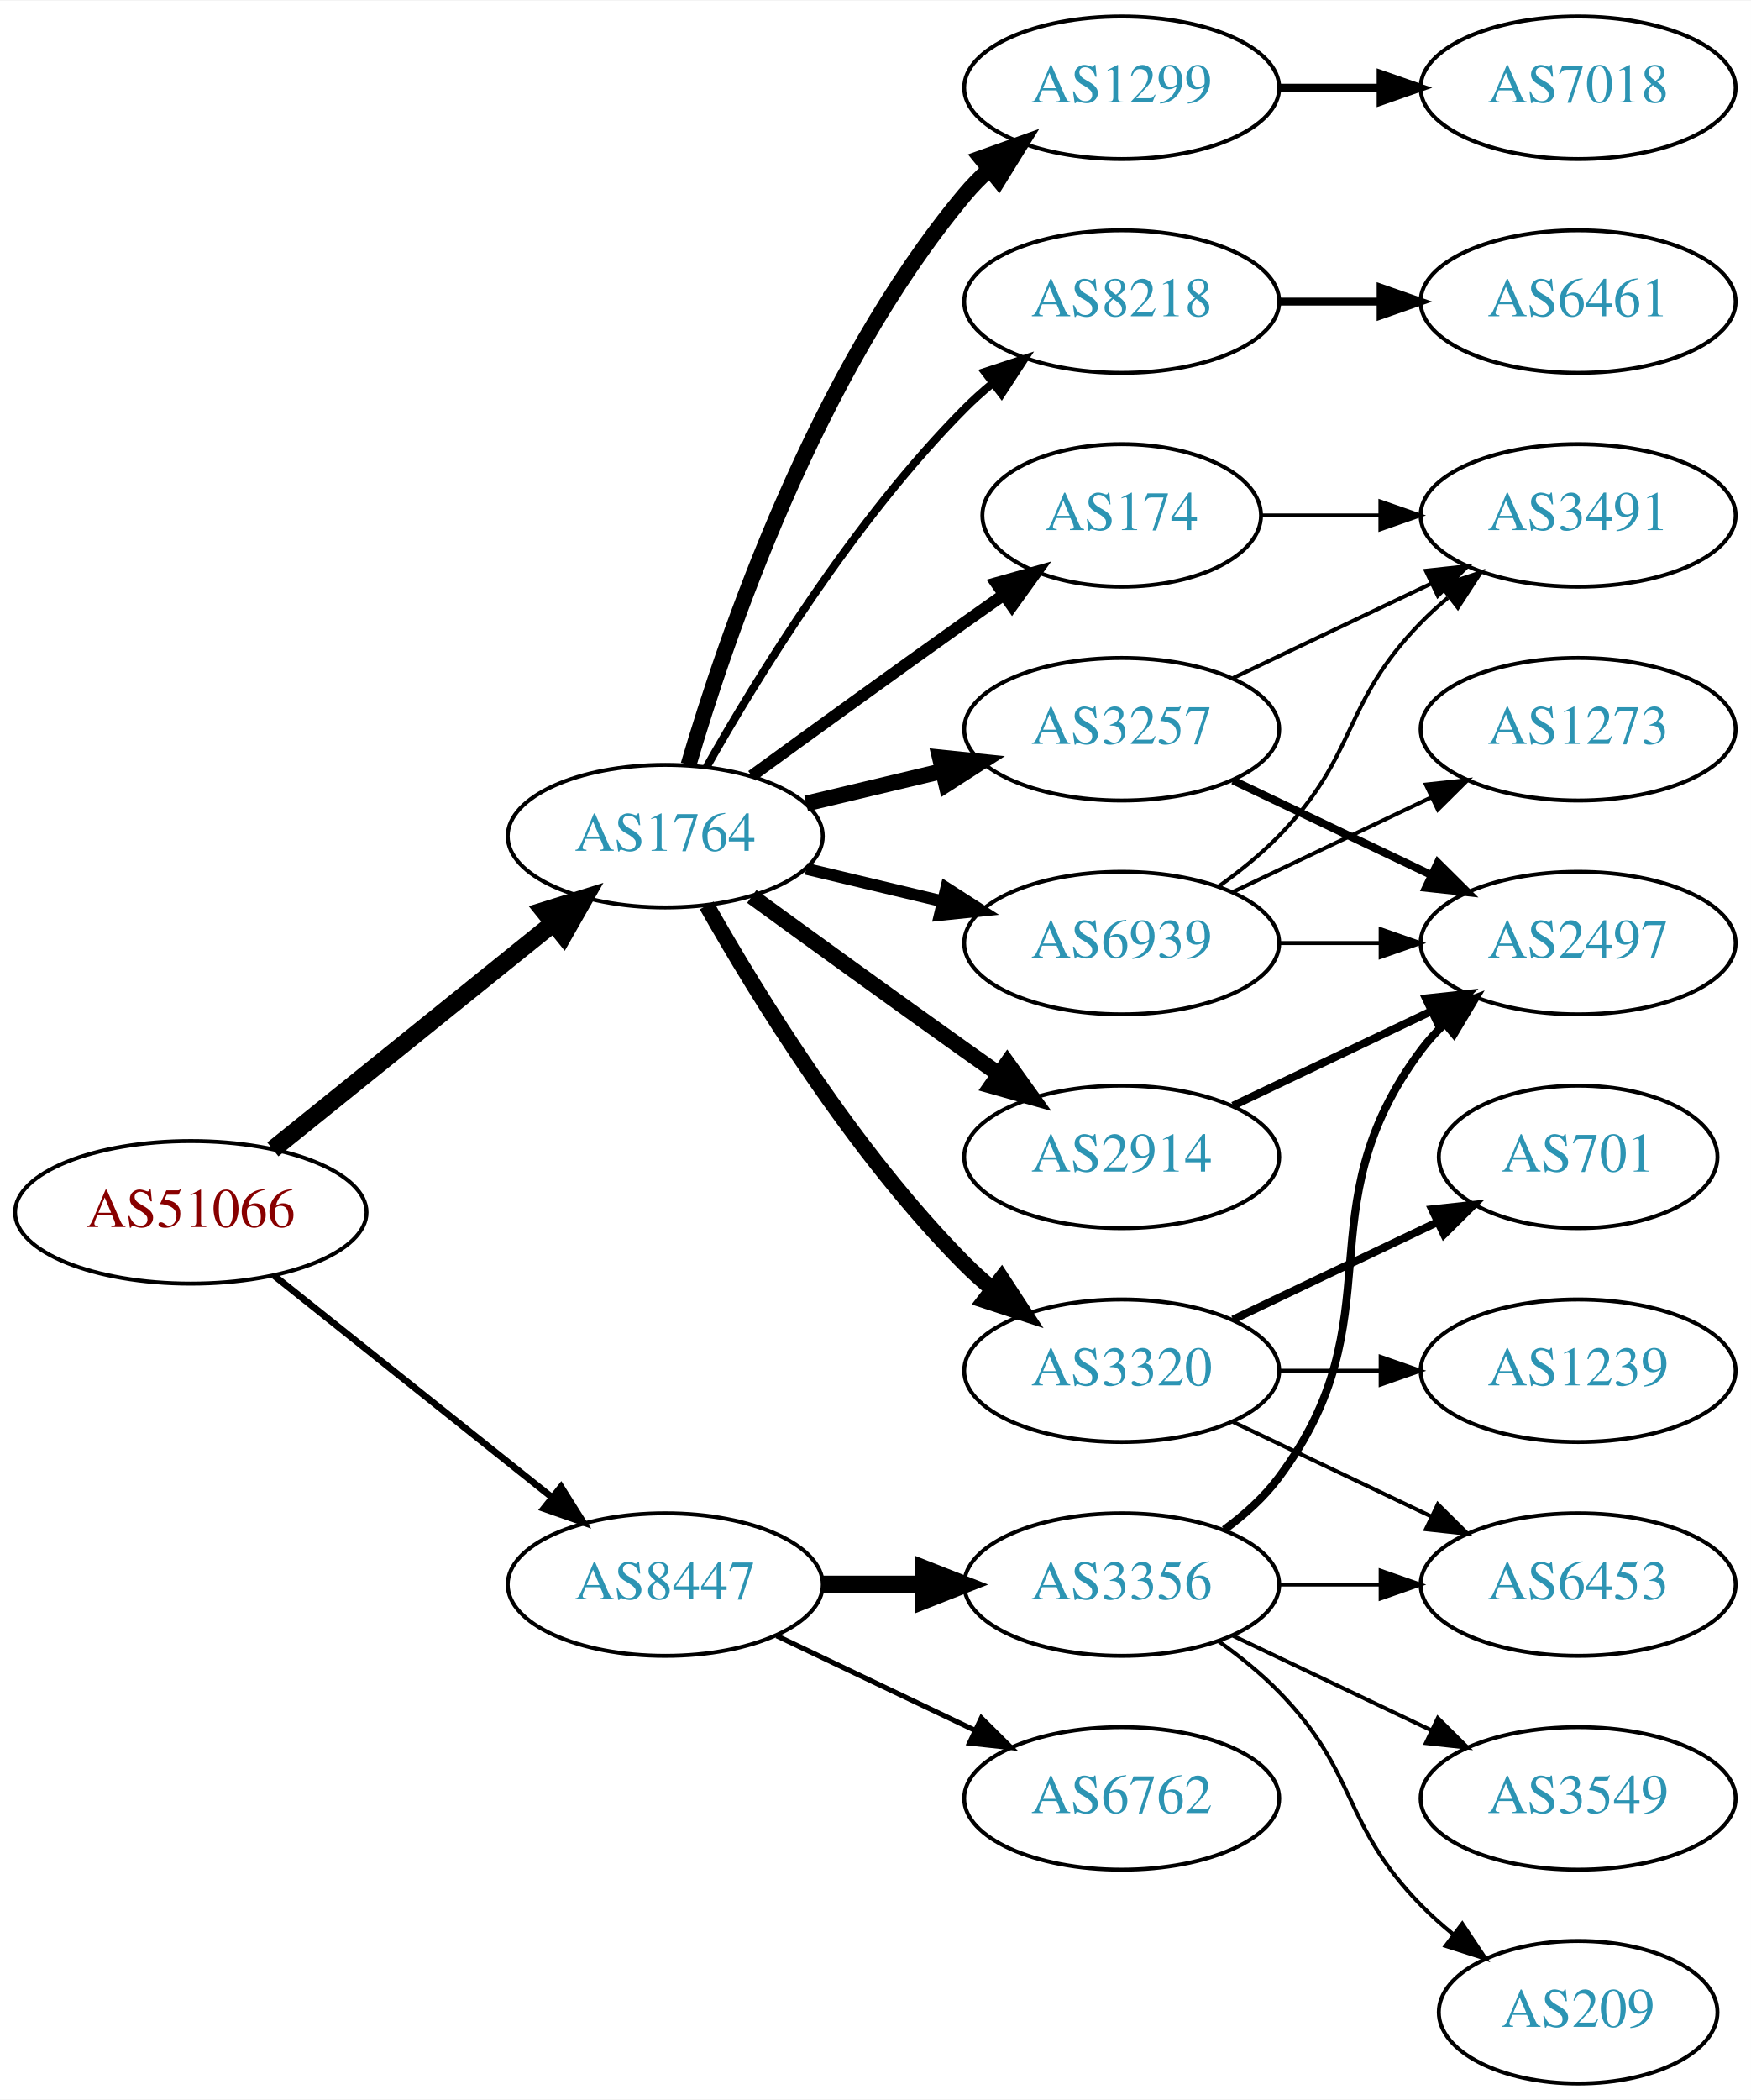
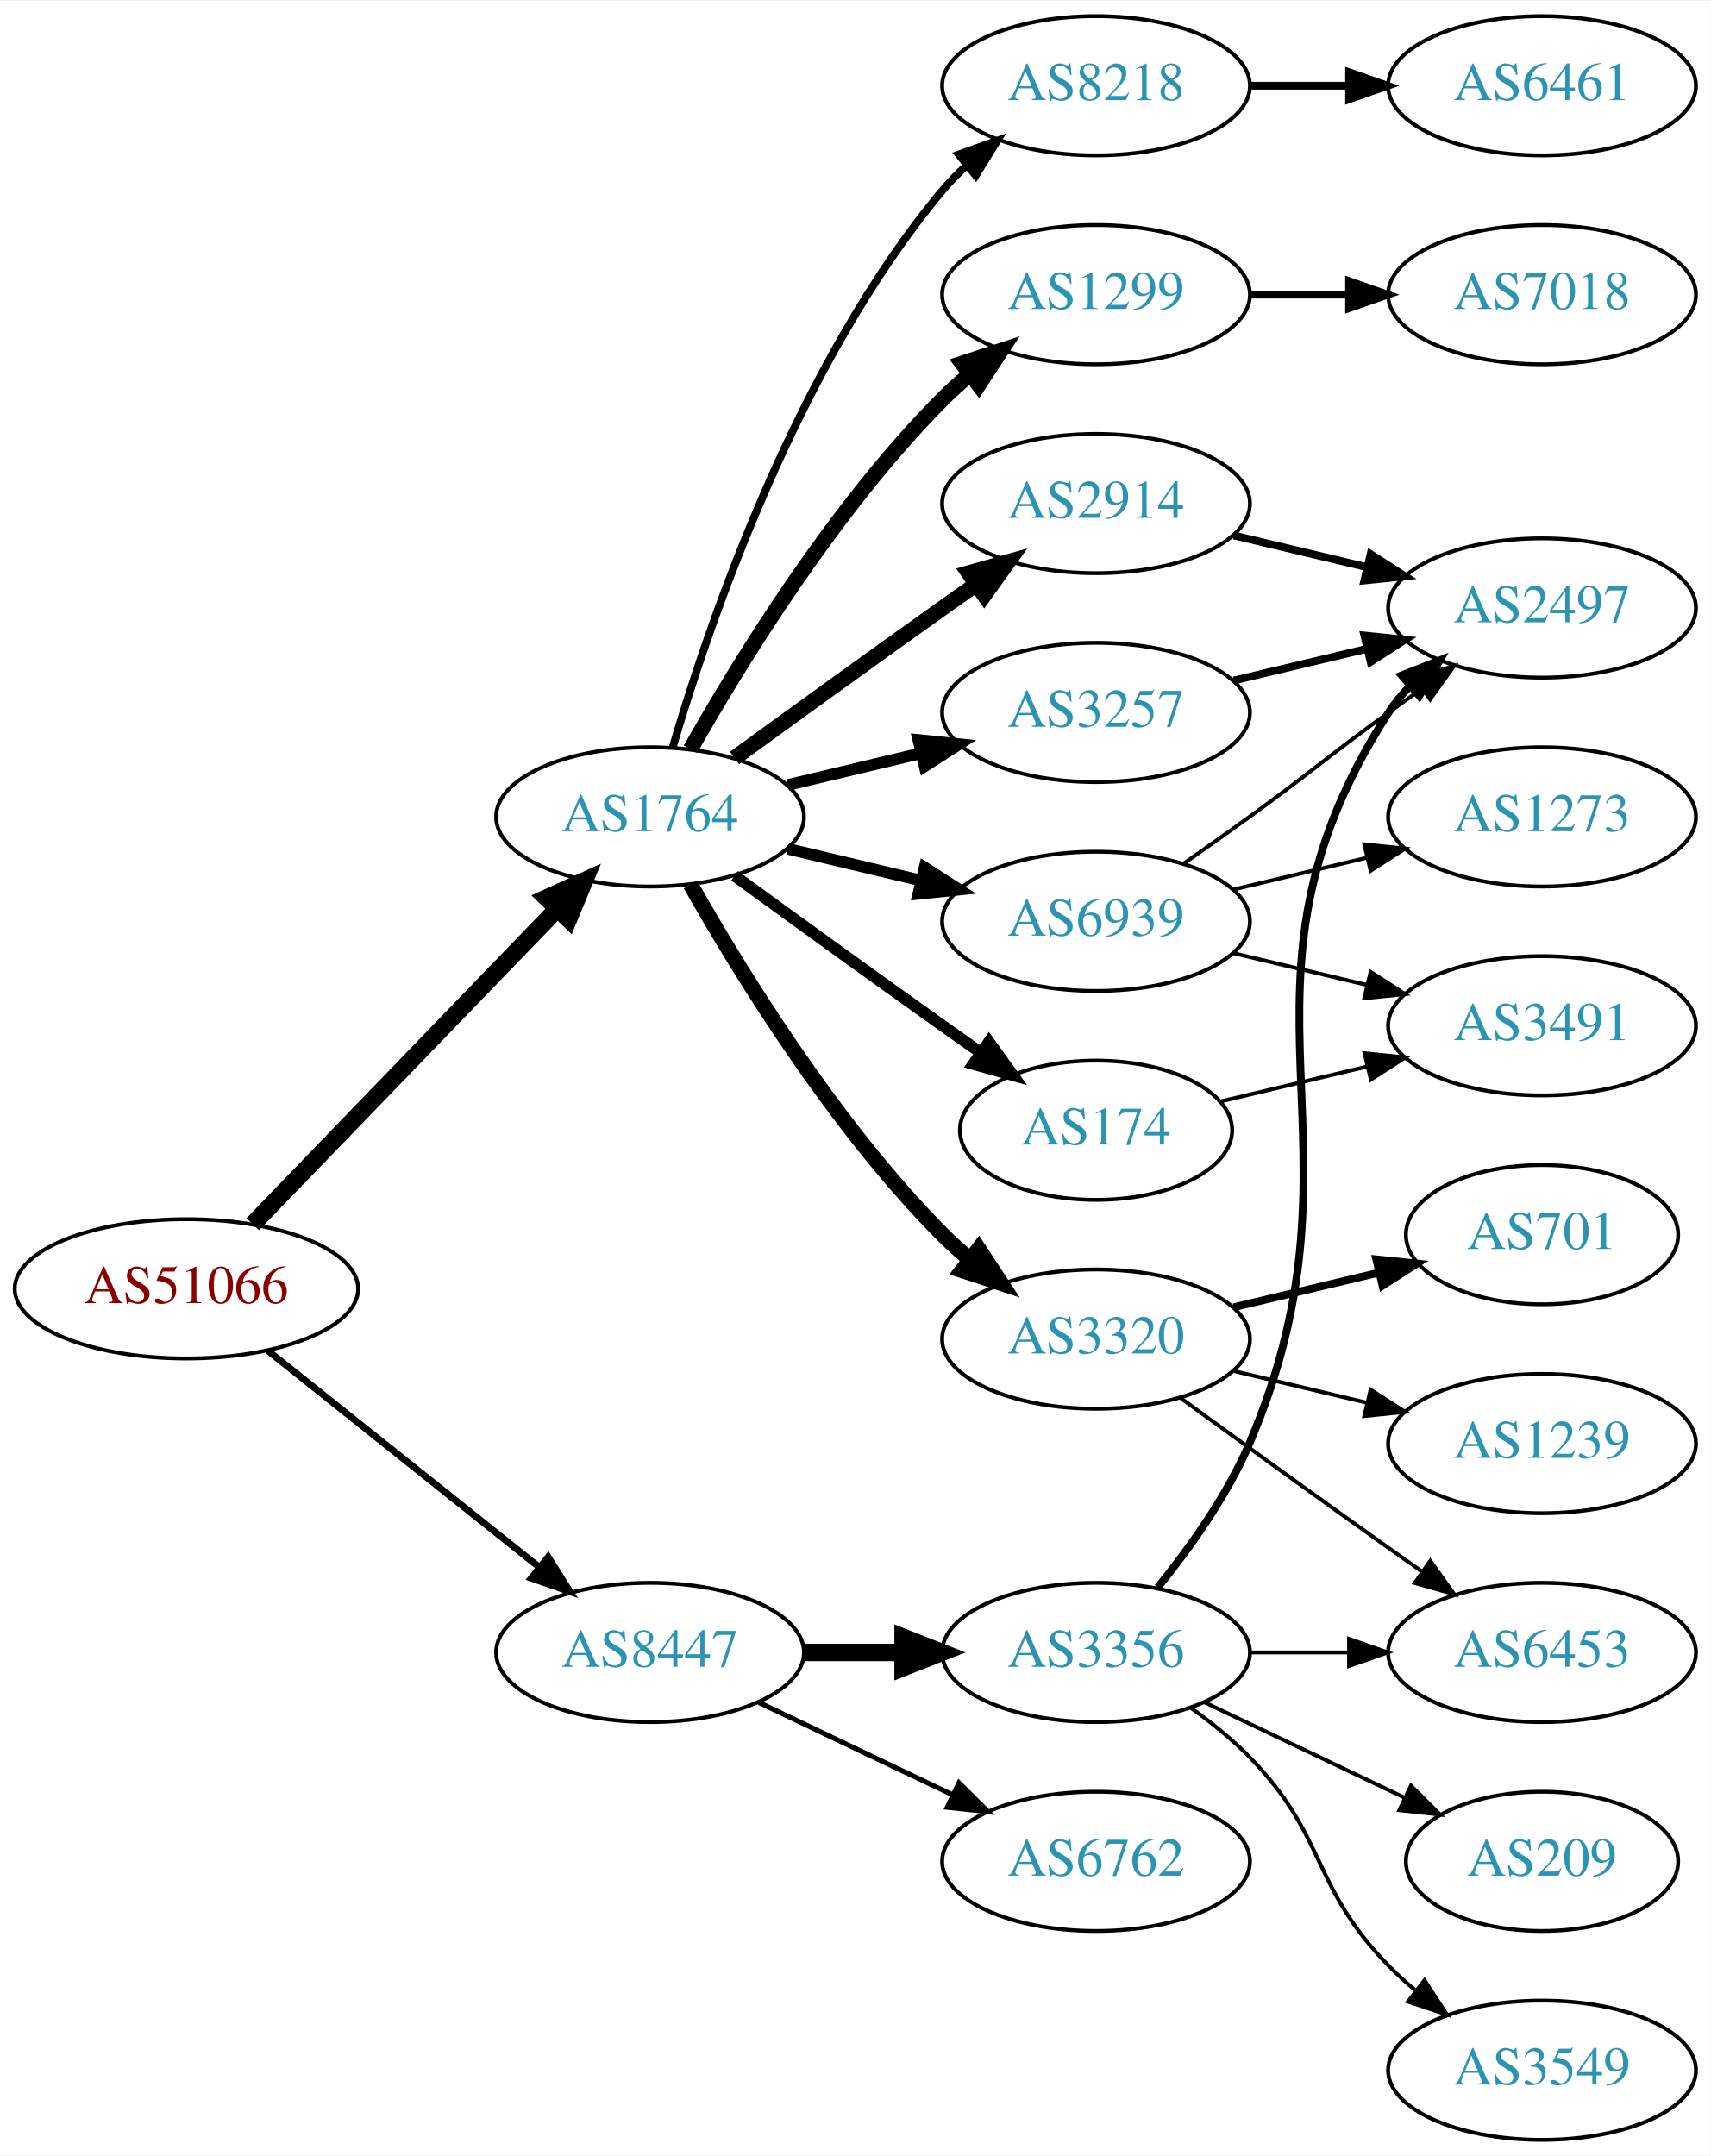
- <svg xmlns="http://www.w3.org/2000/svg" xmlns:xlink="http://www.w3.org/1999/xlink" width="442pt" height="530pt" viewBox="0.00 0.00 442.27 530.00">
-   <g id="graph0" class="graph" transform="scale(1 1) rotate(0) translate(4 526)">
-     <polygon fill="white" stroke="none" points="-4,4 -4,-526 438.271,-526 438.271,4 -4,4" />
+ <svg xmlns="http://www.w3.org/2000/svg" xmlns:xlink="http://www.w3.org/1999/xlink" width="442pt" height="557pt" viewBox="0.00 0.00 442.27 557.00">
+   <g id="graph0" class="graph" transform="scale(1 1) rotate(0) translate(4 553)">
+     <polygon fill="white" stroke="none" points="-4,4 -4,-553 438.271,-553 438.271,4 -4,4" />
    <g id="node1" class="node">
      <g id="a_node1">
        <a xlink:href="/asn/51066" xlink:title="AS51066 ~ AUSTROCONTROL-AS [AT]">
          <ellipse fill="#ffffff" stroke="black" cx="44.196" cy="-220" rx="44.393" ry="18" />
          <text text-anchor="middle" x="44.196" y="-216.3" font-family="Times,serif" font-size="14.00" fill="#880000">AS51066</text>
        </a>
      </g>
    </g>
    <g id="node2" class="node">
      <g id="a_node2">
        <a xlink:href="/asn/1764" xlink:title="AS1764 ~ NEXTLAYER-AS [AT]">
-           <ellipse fill="#ffffff" stroke="black" cx="164.039" cy="-315" rx="39.794" ry="18" />
-           <text text-anchor="middle" x="164.039" y="-311.3" font-family="Times,serif" font-size="14.00" fill="#2c94b3">AS1764</text>
+           <ellipse fill="#ffffff" stroke="black" cx="164.039" cy="-342" rx="39.794" ry="18" />
+           <text text-anchor="middle" x="164.039" y="-338.3" font-family="Times,serif" font-size="14.00" fill="#2c94b3">AS1764</text>
        </a>
      </g>
    </g>
    <g id="edge1" class="edge">
-       <path fill="none" stroke="black" stroke-width="4.5" d="M64.92,-235.901C84.325,-251.544 114.111,-275.557 135.775,-293.021" />
-       <polygon fill="black" stroke="black" stroke-width="4.5" points="133.386,-296.153 143.642,-299.363 138.328,-290.022 133.386,-296.153" />
+       <path fill="none" stroke="black" stroke-width="4.5" d="M61.334,-236.708C81.697,-257.789 116.851,-294.183 140.026,-318.175" />
+       <polygon fill="black" stroke="black" stroke-width="4.5" points="137.316,-321.037 147.095,-325.494 142.98,-315.566 137.316,-321.037" />
    </g>
    <g id="node3" class="node">
      <g id="a_node3">
        <a xlink:href="/asn/8447" xlink:title="AS8447 ~ A1 Telekom Austria AG [AT]">
          <ellipse fill="#ffffff" stroke="black" cx="164.039" cy="-126" rx="39.794" ry="18" />
          <text text-anchor="middle" x="164.039" y="-122.3" font-family="Times,serif" font-size="14.00" fill="#2c94b3">AS8447</text>
        </a>
      </g>
    </g>
    <g id="edge2" class="edge">
-       <path fill="none" stroke="black" stroke-width="1.688" d="M65.186,-204.054C84.518,-188.634 113.969,-165.141 135.512,-147.957" />
-       <polygon fill="black" stroke="black" stroke-width="1.688" points="137.708,-150.682 143.343,-141.71 133.343,-145.21 137.708,-150.682" />
+       <path fill="none" stroke="black" stroke-width="1.761" d="M65.186,-204.054C84.518,-188.634 113.969,-165.141 135.512,-147.957" />
+       <polygon fill="black" stroke="black" stroke-width="1.761" points="137.708,-150.682 143.343,-141.71 133.343,-145.21 137.708,-150.682" />
    </g>
    <g id="node4" class="node">
      <g id="a_node4">
-         <a xlink:href="/asn/1299" xlink:title="AS1299 ~ Telia Carrier [EU]">
-           <ellipse fill="#ffffff" stroke="black" cx="279.332" cy="-504" rx="39.794" ry="18" />
-           <text text-anchor="middle" x="279.332" y="-500.3" font-family="Times,serif" font-size="14.00" fill="#2c94b3">AS1299</text>
+         <a xlink:href="/asn/3257" xlink:title="AS3257 ~ GTT [DE]">
+           <ellipse fill="#ffffff" stroke="black" cx="279.332" cy="-369" rx="39.794" ry="18" />
+           <text text-anchor="middle" x="279.332" y="-365.3" font-family="Times,serif" font-size="14.00" fill="#2c94b3">AS3257</text>
        </a>
      </g>
    </g>
    <g id="edge3" class="edge">
-       <path fill="none" stroke="black" stroke-width="4" d="M169.913,-333.002C179.227,-364.844 202.043,-431.981 239.685,-477 241.555,-479.237 243.654,-481.374 245.88,-483.396" />
-       <polygon fill="black" stroke="black" stroke-width="4" points="243.823,-486.234 253.799,-489.804 248.227,-480.793 243.823,-486.234" />
+       <path fill="none" stroke="black" stroke-width="3" d="M199.646,-350.248C210.517,-352.838 222.671,-355.735 234.114,-358.462" />
+       <polygon fill="black" stroke="black" stroke-width="3" points="233.397,-361.889 243.936,-360.803 235.02,-355.08 233.397,-361.889" />
    </g>
    <g id="node5" class="node">
      <g id="a_node5">
-         <a xlink:href="/asn/8218" xlink:title="AS8218 ~ legacy Neotelecoms [FR]">
-           <ellipse fill="#ffffff" stroke="black" cx="279.332" cy="-450" rx="39.794" ry="18" />
-           <text text-anchor="middle" x="279.332" y="-446.3" font-family="Times,serif" font-size="14.00" fill="#2c94b3">AS8218</text>
+         <a xlink:href="/asn/174" xlink:title="AS174 ~ Cogent Communications [US]">
+           <ellipse fill="#ffffff" stroke="black" cx="279.332" cy="-261" rx="35.194" ry="18" />
+           <text text-anchor="middle" x="279.332" y="-257.3" font-family="Times,serif" font-size="14.00" fill="#2c94b3">AS174</text>
        </a>
      </g>
    </g>
    <g id="edge4" class="edge">
-       <path fill="none" stroke="black" stroke-width="2" d="M174.498,-332.49C187.28,-355.096 211.712,-394.886 239.685,-423 241.796,-425.121 244.092,-427.188 246.477,-429.171" />
-       <polygon fill="black" stroke="black" stroke-width="2" points="244.73,-432.242 254.793,-435.556 248.993,-426.69 244.73,-432.242" />
+       <path fill="none" stroke="black" stroke-width="3" d="M185.887,-326.778C200.821,-315.909 221.435,-300.975 239.685,-288 242.895,-285.718 246.264,-283.339 249.619,-280.982" />
+       <polygon fill="black" stroke="black" stroke-width="3" points="251.647,-283.834 257.83,-275.23 247.631,-278.101 251.647,-283.834" />
    </g>
    <g id="node6" class="node">
      <g id="a_node6">
-         <a xlink:href="/asn/174" xlink:title="AS174 ~ Cogent Communications [US]">
-           <ellipse fill="#ffffff" stroke="black" cx="279.332" cy="-396" rx="35.194" ry="18" />
-           <text text-anchor="middle" x="279.332" y="-392.3" font-family="Times,serif" font-size="14.00" fill="#2c94b3">AS174</text>
+         <a xlink:href="/asn/3320" xlink:title="AS3320 ~ DTAG [DE]">
+           <ellipse fill="#ffffff" stroke="black" cx="279.332" cy="-207" rx="39.794" ry="18" />
+           <text text-anchor="middle" x="279.332" y="-203.3" font-family="Times,serif" font-size="14.00" fill="#2c94b3">AS3320</text>
        </a>
      </g>
    </g>
    <g id="edge5" class="edge">
-       <path fill="none" stroke="black" stroke-width="3" d="M185.887,-330.222C200.821,-341.091 221.435,-356.025 239.685,-369 242.895,-371.282 246.264,-373.661 249.619,-376.018" />
-       <polygon fill="black" stroke="black" stroke-width="3" points="247.631,-378.899 257.83,-381.77 251.647,-373.166 247.631,-378.899" />
+       <path fill="none" stroke="black" stroke-width="4" d="M174.498,-324.51C187.28,-301.904 211.712,-262.114 239.685,-234 241.796,-231.879 244.092,-229.812 246.477,-227.829" />
+       <polygon fill="black" stroke="black" stroke-width="4" points="248.993,-230.31 254.793,-221.444 244.73,-224.758 248.993,-230.31" />
    </g>
    <g id="node7" class="node">
      <g id="a_node7">
        <a xlink:href="/asn/2914" xlink:title="AS2914 ~ NTT America, Inc. [US]">
-           <ellipse fill="#ffffff" stroke="black" cx="279.332" cy="-234" rx="39.794" ry="18" />
-           <text text-anchor="middle" x="279.332" y="-230.3" font-family="Times,serif" font-size="14.00" fill="#2c94b3">AS2914</text>
+           <ellipse fill="#ffffff" stroke="black" cx="279.332" cy="-423" rx="39.794" ry="18" />
+           <text text-anchor="middle" x="279.332" y="-419.3" font-family="Times,serif" font-size="14.00" fill="#2c94b3">AS2914</text>
        </a>
      </g>
    </g>
    <g id="edge6" class="edge">
-       <path fill="none" stroke="black" stroke-width="4" d="M185.887,-299.778C200.821,-288.909 221.435,-273.975 239.685,-261 242.506,-258.995 245.449,-256.915 248.397,-254.841" />
-       <polygon fill="black" stroke="black" stroke-width="4" points="250.443,-257.681 256.621,-249.074 246.424,-251.95 250.443,-257.681" />
+       <path fill="none" stroke="black" stroke-width="4" d="M185.887,-357.222C200.821,-368.091 221.435,-383.025 239.685,-396 242.506,-398.005 245.449,-400.085 248.397,-402.159" />
+       <polygon fill="black" stroke="black" stroke-width="4" points="246.424,-405.05 256.621,-407.926 250.443,-399.319 246.424,-405.05" />
    </g>
    <g id="node8" class="node">
      <g id="a_node8">
-         <a xlink:href="/asn/3257" xlink:title="AS3257 ~ GTT [DE]">
-           <ellipse fill="#ffffff" stroke="black" cx="279.332" cy="-342" rx="39.794" ry="18" />
-           <text text-anchor="middle" x="279.332" y="-338.3" font-family="Times,serif" font-size="14.00" fill="#2c94b3">AS3257</text>
+         <a xlink:href="/asn/8218" xlink:title="AS8218 ~ legacy Neotelecoms [FR]">
+           <ellipse fill="#ffffff" stroke="black" cx="279.332" cy="-531" rx="39.794" ry="18" />
+           <text text-anchor="middle" x="279.332" y="-527.3" font-family="Times,serif" font-size="14.00" fill="#2c94b3">AS8218</text>
        </a>
      </g>
    </g>
    <g id="edge7" class="edge">
-       <path fill="none" stroke="black" stroke-width="4" d="M199.646,-323.248C210.517,-325.838 222.671,-328.735 234.114,-331.462" />
-       <polygon fill="black" stroke="black" stroke-width="4" points="233.397,-334.889 243.936,-333.803 235.02,-328.08 233.397,-334.889" />
+       <path fill="none" stroke="black" stroke-width="2" d="M169.913,-360.002C179.227,-391.844 202.043,-458.981 239.685,-504 241.555,-506.237 243.654,-508.374 245.88,-510.396" />
+       <polygon fill="black" stroke="black" stroke-width="2" points="243.823,-513.234 253.799,-516.804 248.227,-507.793 243.823,-513.234" />
    </g>
    <g id="node9" class="node">
      <g id="a_node9">
-         <a xlink:href="/asn/3320" xlink:title="AS3320 ~ DTAG [DE]">
-           <ellipse fill="#ffffff" stroke="black" cx="279.332" cy="-180" rx="39.794" ry="18" />
-           <text text-anchor="middle" x="279.332" y="-176.3" font-family="Times,serif" font-size="14.00" fill="#2c94b3">AS3320</text>
+         <a xlink:href="/asn/1299" xlink:title="AS1299 ~ Telia Carrier [EU]">
+           <ellipse fill="#ffffff" stroke="black" cx="279.332" cy="-477" rx="39.794" ry="18" />
+           <text text-anchor="middle" x="279.332" y="-473.3" font-family="Times,serif" font-size="14.00" fill="#2c94b3">AS1299</text>
        </a>
      </g>
    </g>
    <g id="edge8" class="edge">
-       <path fill="none" stroke="black" stroke-width="4" d="M174.498,-297.51C187.28,-274.904 211.712,-235.114 239.685,-207 241.796,-204.879 244.092,-202.812 246.477,-200.829" />
-       <polygon fill="black" stroke="black" stroke-width="4" points="248.993,-203.31 254.793,-194.444 244.73,-197.758 248.993,-203.31" />
+       <path fill="none" stroke="black" stroke-width="4" d="M174.498,-359.49C187.28,-382.096 211.712,-421.886 239.685,-450 241.796,-452.121 244.092,-454.188 246.477,-456.171" />
+       <polygon fill="black" stroke="black" stroke-width="4" points="244.73,-459.242 254.793,-462.556 248.993,-453.69 244.73,-459.242" />
    </g>
    <g id="node10" class="node">
      <g id="a_node10">
        <a xlink:href="/asn/6939" xlink:title="AS6939 ~ Hurricane Electric LLC [US]">
-           <ellipse fill="#ffffff" stroke="black" cx="279.332" cy="-288" rx="39.794" ry="18" />
-           <text text-anchor="middle" x="279.332" y="-284.3" font-family="Times,serif" font-size="14.00" fill="#2c94b3">AS6939</text>
+           <ellipse fill="#ffffff" stroke="black" cx="279.332" cy="-315" rx="39.794" ry="18" />
+           <text text-anchor="middle" x="279.332" y="-311.3" font-family="Times,serif" font-size="14.00" fill="#2c94b3">AS6939</text>
        </a>
      </g>
    </g>
    <g id="edge9" class="edge">
-       <path fill="none" stroke="black" stroke-width="3" d="M199.646,-306.752C210.517,-304.162 222.671,-301.265 234.114,-298.538" />
-       <polygon fill="black" stroke="black" stroke-width="3" points="235.02,-301.92 243.936,-296.197 233.397,-295.111 235.02,-301.92" />
+       <path fill="none" stroke="black" stroke-width="3" d="M199.646,-333.752C210.517,-331.162 222.671,-328.265 234.114,-325.538" />
+       <polygon fill="black" stroke="black" stroke-width="3" points="235.02,-328.92 243.936,-323.197 233.397,-322.111 235.02,-328.92" />
    </g>
    <g id="node18" class="node">
      <g id="a_node18">
        <a xlink:href="/asn/3356" xlink:title="AS3356 ~ Level 3 Parent, LLC [US]">
          <ellipse fill="#ffffff" stroke="black" cx="279.332" cy="-126" rx="39.794" ry="18" />
          <text text-anchor="middle" x="279.332" y="-122.3" font-family="Times,serif" font-size="14.00" fill="#2c94b3">AS3356</text>
        </a>
      </g>
    </g>
-     <g id="edge19" class="edge">
+     <g id="edge18" class="edge">
      <path fill="none" stroke="black" stroke-width="4.5" d="M203.711,-126C211.914,-126 220.678,-126 229.21,-126" />
      <polygon fill="black" stroke="black" stroke-width="4.5" points="229.449,-129.938 239.449,-126 229.449,-122.063 229.449,-129.938" />
    </g>
    <g id="node19" class="node">
      <g id="a_node19">
        <a xlink:href="/asn/6762" xlink:title="AS6762 ~ TELECOM ITALIA SPARKLE S.p.A. [IT]">
          <ellipse fill="#ffffff" stroke="black" cx="279.332" cy="-72" rx="39.794" ry="18" />
          <text text-anchor="middle" x="279.332" y="-68.3" font-family="Times,serif" font-size="14.00" fill="#2c94b3">AS6762</text>
        </a>
      </g>
    </g>
-     <g id="edge20" class="edge">
+     <g id="edge19" class="edge">
      <path fill="none" stroke="black" stroke-width="1.286" d="M192.175,-113.066C207.169,-105.919 225.99,-96.948 242.213,-89.215" />
      <polygon fill="black" stroke="black" stroke-width="1.286" points="243.895,-92.291 251.417,-84.829 240.884,-85.972 243.895,-92.291" />
    </g>
-     <g id="node14" class="node">
-       <g id="a_node14">
-         <a xlink:href="/asn/7018" xlink:title="AS7018 ~ AT&amp;T Services, Inc. [US]">
-           <ellipse fill="#ffffff" stroke="black" cx="394.625" cy="-504" rx="39.794" ry="18" />
-           <text text-anchor="middle" x="394.625" y="-500.3" font-family="Times,serif" font-size="14.00" fill="#2c94b3">AS7018</text>
-         </a>
-       </g>
-     </g>
-     <g id="edge13" class="edge">
-       <path fill="none" stroke="black" stroke-width="2" d="M319.004,-504C327.207,-504 335.971,-504 344.503,-504" />
-       <polygon fill="black" stroke="black" stroke-width="2" points="344.742,-507.5 354.742,-504 344.742,-500.5 344.742,-507.5" />
+     <g id="node15" class="node">
+       <g id="a_node15">
+         <a xlink:href="/asn/2497" xlink:title="AS2497 ~ Internet Initiative Japan Inc. [JP]">
+           <ellipse fill="#ffffff" stroke="black" cx="394.625" cy="-396" rx="39.794" ry="18" />
+           <text text-anchor="middle" x="394.625" y="-392.3" font-family="Times,serif" font-size="14.00" fill="#2c94b3">AS2497</text>
+         </a>
+       </g>
+     </g>
+     <g id="edge14" class="edge">
+       <path fill="none" stroke="black" stroke-width="2" d="M314.939,-377.248C325.81,-379.838 337.964,-382.735 349.407,-385.462" />
+       <polygon fill="black" stroke="black" stroke-width="2" points="348.69,-388.889 359.229,-387.803 350.313,-382.08 348.69,-388.889" />
    </g>
    <g id="node11" class="node">
      <g id="a_node11">
-         <a xlink:href="/asn/6461" xlink:title="AS6461 ~ Zayo Bandwidth [US]">
-           <ellipse fill="#ffffff" stroke="black" cx="394.625" cy="-450" rx="39.794" ry="18" />
-           <text text-anchor="middle" x="394.625" y="-446.3" font-family="Times,serif" font-size="14.00" fill="#2c94b3">AS6461</text>
+         <a xlink:href="/asn/3491" xlink:title="AS3491 ~ PCCW Global, Inc. [US]">
+           <ellipse fill="#ffffff" stroke="black" cx="394.625" cy="-288" rx="39.794" ry="18" />
+           <text text-anchor="middle" x="394.625" y="-284.3" font-family="Times,serif" font-size="14.00" fill="#2c94b3">AS3491</text>
        </a>
      </g>
    </g>
    <g id="edge10" class="edge">
-       <path fill="none" stroke="black" stroke-width="2" d="M319.004,-450C327.207,-450 335.971,-450 344.503,-450" />
-       <polygon fill="black" stroke="black" stroke-width="2" points="344.742,-453.5 354.742,-450 344.742,-446.5 344.742,-453.5" />
+       <path fill="none" stroke="black" d="M311.589,-268.449C323.269,-271.233 336.765,-274.449 349.394,-277.459" />
+       <polygon fill="black" stroke="black" points="348.747,-280.903 359.286,-279.816 350.37,-274.093 348.747,-280.903" />
    </g>
    <g id="node12" class="node">
      <g id="a_node12">
-         <a xlink:href="/asn/3491" xlink:title="AS3491 ~ PCCW Global, Inc. [US]">
-           <ellipse fill="#ffffff" stroke="black" cx="394.625" cy="-396" rx="39.794" ry="18" />
-           <text text-anchor="middle" x="394.625" y="-392.3" font-family="Times,serif" font-size="14.00" fill="#2c94b3">AS3491</text>
-         </a>
-       </g>
-     </g>
-     <g id="edge18" class="edge">
-       <path fill="none" stroke="black" d="M314.631,-396C324.008,-396 334.358,-396 344.393,-396" />
-       <polygon fill="black" stroke="black" points="344.681,-399.5 354.681,-396 344.681,-392.5 344.681,-399.5" />
-     </g>
-     <g id="node13" class="node">
-       <g id="a_node13">
-         <a xlink:href="/asn/2497" xlink:title="AS2497 ~ Internet Initiative Japan Inc. [JP]">
-           <ellipse fill="#ffffff" stroke="black" cx="394.625" cy="-288" rx="39.794" ry="18" />
-           <text text-anchor="middle" x="394.625" y="-284.3" font-family="Times,serif" font-size="14.00" fill="#2c94b3">AS2497</text>
-         </a>
-       </g>
-     </g>
-     <g id="edge17" class="edge">
-       <path fill="none" stroke="black" stroke-width="2" d="M307.468,-246.934C322.462,-254.081 341.283,-263.052 357.506,-270.785" />
-       <polygon fill="black" stroke="black" stroke-width="2" points="356.177,-274.028 366.71,-275.171 359.188,-267.709 356.177,-274.028" />
-     </g>
-     <g id="edge11" class="edge">
-       <path fill="none" stroke="black" d="M307.468,-354.934C322.462,-362.081 341.283,-371.052 357.506,-378.785" />
-       <polygon fill="black" stroke="black" points="356.177,-382.028 366.71,-383.171 359.188,-375.709 356.177,-382.028" />
-     </g>
-     <g id="edge12" class="edge">
-       <path fill="none" stroke="black" stroke-width="2" d="M307.468,-329.066C322.462,-321.919 341.283,-312.948 357.506,-305.215" />
-       <polygon fill="black" stroke="black" stroke-width="2" points="359.188,-308.291 366.71,-300.829 356.177,-301.972 359.188,-308.291" />
-     </g>
-     <g id="node15" class="node">
-       <g id="a_node15">
        <a xlink:href="/asn/701" xlink:title="AS701 ~ UUNET [US]">
          <ellipse fill="#ffffff" stroke="black" cx="394.625" cy="-234" rx="35.194" ry="18" />
          <text text-anchor="middle" x="394.625" y="-230.3" font-family="Times,serif" font-size="14.00" fill="#2c94b3">AS701</text>
        </a>
      </g>
    </g>
-     <g id="edge14" class="edge">
-       <path fill="none" stroke="black" stroke-width="2" d="M307.468,-192.934C322.9,-200.29 342.385,-209.577 358.92,-217.459" />
-       <polygon fill="black" stroke="black" stroke-width="2" points="357.729,-220.768 368.262,-221.911 360.741,-214.449 357.729,-220.768" />
-     </g>
-     <g id="node16" class="node">
-       <g id="a_node16">
+     <g id="edge11" class="edge">
+       <path fill="none" stroke="black" stroke-width="2" d="M314.939,-215.248C326.733,-218.058 340.038,-221.229 352.306,-224.153" />
+       <polygon fill="black" stroke="black" stroke-width="2" points="351.772,-227.624 362.311,-226.537 353.394,-220.814 351.772,-227.624" />
+     </g>
+     <g id="node13" class="node">
+       <g id="a_node13">
        <a xlink:href="/asn/1239" xlink:title="AS1239 ~ Sprint [US]">
          <ellipse fill="#ffffff" stroke="black" cx="394.625" cy="-180" rx="39.794" ry="18" />
          <text text-anchor="middle" x="394.625" y="-176.3" font-family="Times,serif" font-size="14.00" fill="#2c94b3">AS1239</text>
        </a>
      </g>
    </g>
-     <g id="edge15" class="edge">
-       <path fill="none" stroke="black" d="M319.004,-180C327.207,-180 335.971,-180 344.503,-180" />
-       <polygon fill="black" stroke="black" points="344.742,-183.5 354.742,-180 344.742,-176.5 344.742,-183.5" />
-     </g>
-     <g id="node17" class="node">
-       <g id="a_node17">
+     <g id="edge12" class="edge">
+       <path fill="none" stroke="black" d="M314.939,-198.752C325.81,-196.162 337.964,-193.265 349.407,-190.538" />
+       <polygon fill="black" stroke="black" points="350.313,-193.92 359.229,-188.197 348.69,-187.111 350.313,-193.92" />
+     </g>
+     <g id="node14" class="node">
+       <g id="a_node14">
        <a xlink:href="/asn/6453" xlink:title="AS6453 ~ TATA COMMUNICATIONS (AMERICA) INC [US]">
          <ellipse fill="#ffffff" stroke="black" cx="394.625" cy="-126" rx="39.794" ry="18" />
          <text text-anchor="middle" x="394.625" y="-122.3" font-family="Times,serif" font-size="14.00" fill="#2c94b3">AS6453</text>
        </a>
      </g>
    </g>
+     <g id="edge13" class="edge">
+       <path fill="none" stroke="black" d="M301.18,-191.778C316.114,-180.909 336.727,-165.975 354.978,-153 357.799,-150.995 360.742,-148.915 363.69,-146.841" />
+       <polygon fill="black" stroke="black" points="365.736,-149.681 371.914,-141.074 361.717,-143.95 365.736,-149.681" />
+     </g>
    <g id="edge16" class="edge">
-       <path fill="none" stroke="black" d="M307.468,-167.066C322.462,-159.919 341.283,-150.948 357.506,-143.215" />
-       <polygon fill="black" stroke="black" points="359.188,-146.291 366.71,-138.829 356.177,-139.972 359.188,-146.291" />
-     </g>
-     <g id="edge26" class="edge">
-       <path fill="none" stroke="black" d="M303.926,-302.389C309.182,-306.148 314.513,-310.437 318.978,-315 339.151,-335.617 334.806,-348.383 354.978,-369 357.071,-371.139 359.354,-373.218 361.731,-375.21" />
-       <polygon fill="black" stroke="black" points="359.974,-378.275 370.031,-381.611 364.249,-372.732 359.974,-378.275" />
-     </g>
-     <g id="edge27" class="edge">
-       <path fill="none" stroke="black" d="M319.004,-288C327.207,-288 335.971,-288 344.503,-288" />
-       <polygon fill="black" stroke="black" points="344.742,-291.5 354.742,-288 344.742,-284.5 344.742,-291.5" />
+       <path fill="none" stroke="black" stroke-width="2" d="M314.939,-414.752C325.81,-412.162 337.964,-409.265 349.407,-406.538" />
+       <polygon fill="black" stroke="black" stroke-width="2" points="350.313,-409.92 359.229,-404.197 348.69,-403.111 350.313,-409.92" />
+     </g>
+     <g id="node16" class="node">
+       <g id="a_node16">
+         <a xlink:href="/asn/6461" xlink:title="AS6461 ~ Zayo Bandwidth [US]">
+           <ellipse fill="#ffffff" stroke="black" cx="394.625" cy="-531" rx="39.794" ry="18" />
+           <text text-anchor="middle" x="394.625" y="-527.3" font-family="Times,serif" font-size="14.00" fill="#2c94b3">AS6461</text>
+         </a>
+       </g>
+     </g>
+     <g id="edge15" class="edge">
+       <path fill="none" stroke="black" stroke-width="2" d="M319.004,-531C327.207,-531 335.971,-531 344.503,-531" />
+       <polygon fill="black" stroke="black" stroke-width="2" points="344.742,-534.5 354.742,-531 344.742,-527.5 344.742,-534.5" />
+     </g>
+     <g id="node17" class="node">
+       <g id="a_node17">
+         <a xlink:href="/asn/7018" xlink:title="AS7018 ~ AT&amp;T Services, Inc. [US]">
+           <ellipse fill="#ffffff" stroke="black" cx="394.625" cy="-477" rx="39.794" ry="18" />
+           <text text-anchor="middle" x="394.625" y="-473.3" font-family="Times,serif" font-size="14.00" fill="#2c94b3">AS7018</text>
+         </a>
+       </g>
+     </g>
+     <g id="edge17" class="edge">
+       <path fill="none" stroke="black" stroke-width="2" d="M319.004,-477C327.207,-477 335.971,-477 344.503,-477" />
+       <polygon fill="black" stroke="black" stroke-width="2" points="344.742,-480.5 354.742,-477 344.742,-473.5 344.742,-480.5" />
+     </g>
+     <g id="edge24" class="edge">
+       <path fill="none" stroke="black" d="M314.939,-306.752C325.81,-304.162 337.964,-301.265 349.407,-298.538" />
+       <polygon fill="black" stroke="black" points="350.313,-301.92 359.229,-296.197 348.69,-295.111 350.313,-301.92" />
+     </g>
+     <g id="edge25" class="edge">
+       <path fill="none" stroke="black" d="M302.089,-330.009C307.623,-333.879 313.542,-338.064 318.978,-342 335.178,-353.729 338.778,-357.271 354.978,-369 357.781,-371.029 360.712,-373.125 363.653,-375.21" />
+       <polygon fill="black" stroke="black" points="361.675,-378.097 371.868,-380.991 365.704,-372.373 361.675,-378.097" />
    </g>
    <g id="node22" class="node">
      <g id="a_node22">
        <a xlink:href="/asn/1273" xlink:title="AS1273 ~ Vodafone Group PLC [EU]">
          <ellipse fill="#ffffff" stroke="black" cx="394.625" cy="-342" rx="39.794" ry="18" />
          <text text-anchor="middle" x="394.625" y="-338.3" font-family="Times,serif" font-size="14.00" fill="#2c94b3">AS1273</text>
        </a>
      </g>
    </g>
-     <g id="edge25" class="edge">
-       <path fill="none" stroke="black" d="M307.468,-300.934C322.462,-308.081 341.283,-317.052 357.506,-324.785" />
-       <polygon fill="black" stroke="black" points="356.177,-328.028 366.71,-329.171 359.188,-321.709 356.177,-328.028" />
-     </g>
-     <g id="edge22" class="edge">
-       <path fill="none" stroke="black" stroke-width="2" d="M305.262,-139.882C310.338,-143.611 315.256,-148.016 318.978,-153 349.249,-193.542 324.707,-220.458 354.978,-261 356.723,-263.336 358.73,-265.545 360.893,-267.617" />
-       <polygon fill="black" stroke="black" stroke-width="2" points="358.771,-270.405 368.694,-274.118 363.253,-265.027 358.771,-270.405" />
+     <g id="edge26" class="edge">
+       <path fill="none" stroke="black" d="M314.939,-323.248C325.81,-325.838 337.964,-328.735 349.407,-331.462" />
+       <polygon fill="black" stroke="black" points="348.69,-334.889 359.229,-333.803 350.313,-328.08 348.69,-334.889" />
    </g>
    <g id="edge21" class="edge">
      <path fill="none" stroke="black" d="M319.004,-126C327.207,-126 335.971,-126 344.503,-126" />
      <polygon fill="black" stroke="black" points="344.742,-129.5 354.742,-126 344.742,-122.5 344.742,-129.5" />
    </g>
+     <g id="edge20" class="edge">
+       <path fill="none" stroke="black" stroke-width="2" d="M295.297,-142.827C303.506,-152.935 313.168,-166.435 318.978,-180 352.647,-258.603 308.503,-297.222 354.978,-369 356.563,-371.448 358.455,-373.737 360.538,-375.864" />
+       <polygon fill="black" stroke="black" stroke-width="2" points="358.332,-378.584 368.188,-382.47 362.907,-373.285 358.332,-378.584" />
+     </g>
    <g id="node20" class="node">
      <g id="a_node20">
        <a xlink:href="/asn/3549" xlink:title="AS3549 ~ Level 3 Parent, LLC [US]">
-           <ellipse fill="#ffffff" stroke="black" cx="394.625" cy="-72" rx="39.794" ry="18" />
-           <text text-anchor="middle" x="394.625" y="-68.3" font-family="Times,serif" font-size="14.00" fill="#2c94b3">AS3549</text>
-         </a>
-       </g>
-     </g>
-     <g id="edge23" class="edge">
-       <path fill="none" stroke="black" d="M307.468,-113.066C322.462,-105.919 341.283,-96.948 357.506,-89.215" />
-       <polygon fill="black" stroke="black" points="359.188,-92.291 366.71,-84.829 356.177,-85.972 359.188,-92.291" />
+           <ellipse fill="#ffffff" stroke="black" cx="394.625" cy="-18" rx="39.794" ry="18" />
+           <text text-anchor="middle" x="394.625" y="-14.3" font-family="Times,serif" font-size="14.00" fill="#2c94b3">AS3549</text>
+         </a>
+       </g>
+     </g>
+     <g id="edge22" class="edge">
+       <path fill="none" stroke="black" d="M303.926,-111.611C309.182,-107.852 314.513,-103.563 318.978,-99 339.151,-78.383 334.806,-65.617 354.978,-45 357.071,-42.861 359.354,-40.782 361.731,-38.79" />
+       <polygon fill="black" stroke="black" points="364.249,-41.268 370.031,-32.389 359.974,-35.725 364.249,-41.268" />
    </g>
    <g id="node21" class="node">
      <g id="a_node21">
        <a xlink:href="/asn/209" xlink:title="AS209 ~ CenturyLink Communications, LLC [US]">
-           <ellipse fill="#ffffff" stroke="black" cx="394.625" cy="-18" rx="35.194" ry="18" />
-           <text text-anchor="middle" x="394.625" y="-14.3" font-family="Times,serif" font-size="14.00" fill="#2c94b3">AS209</text>
-         </a>
-       </g>
-     </g>
-     <g id="edge24" class="edge">
-       <path fill="none" stroke="black" d="M303.926,-111.611C309.182,-107.852 314.513,-103.563 318.978,-99 339.151,-78.383 334.806,-65.617 354.978,-45 357.457,-42.466 360.204,-40.017 363.056,-37.696" />
-       <polygon fill="black" stroke="black" points="365.359,-40.343 371.242,-31.532 361.148,-34.752 365.359,-40.343" />
+           <ellipse fill="#ffffff" stroke="black" cx="394.625" cy="-72" rx="35.194" ry="18" />
+           <text text-anchor="middle" x="394.625" y="-68.3" font-family="Times,serif" font-size="14.00" fill="#2c94b3">AS209</text>
+         </a>
+       </g>
+     </g>
+     <g id="edge23" class="edge">
+       <path fill="none" stroke="black" d="M307.468,-113.066C322.9,-105.71 342.385,-96.423 358.92,-88.541" />
+       <polygon fill="black" stroke="black" points="360.741,-91.551 368.262,-84.089 357.729,-85.232 360.741,-91.551" />
    </g>
  </g>
</svg>
